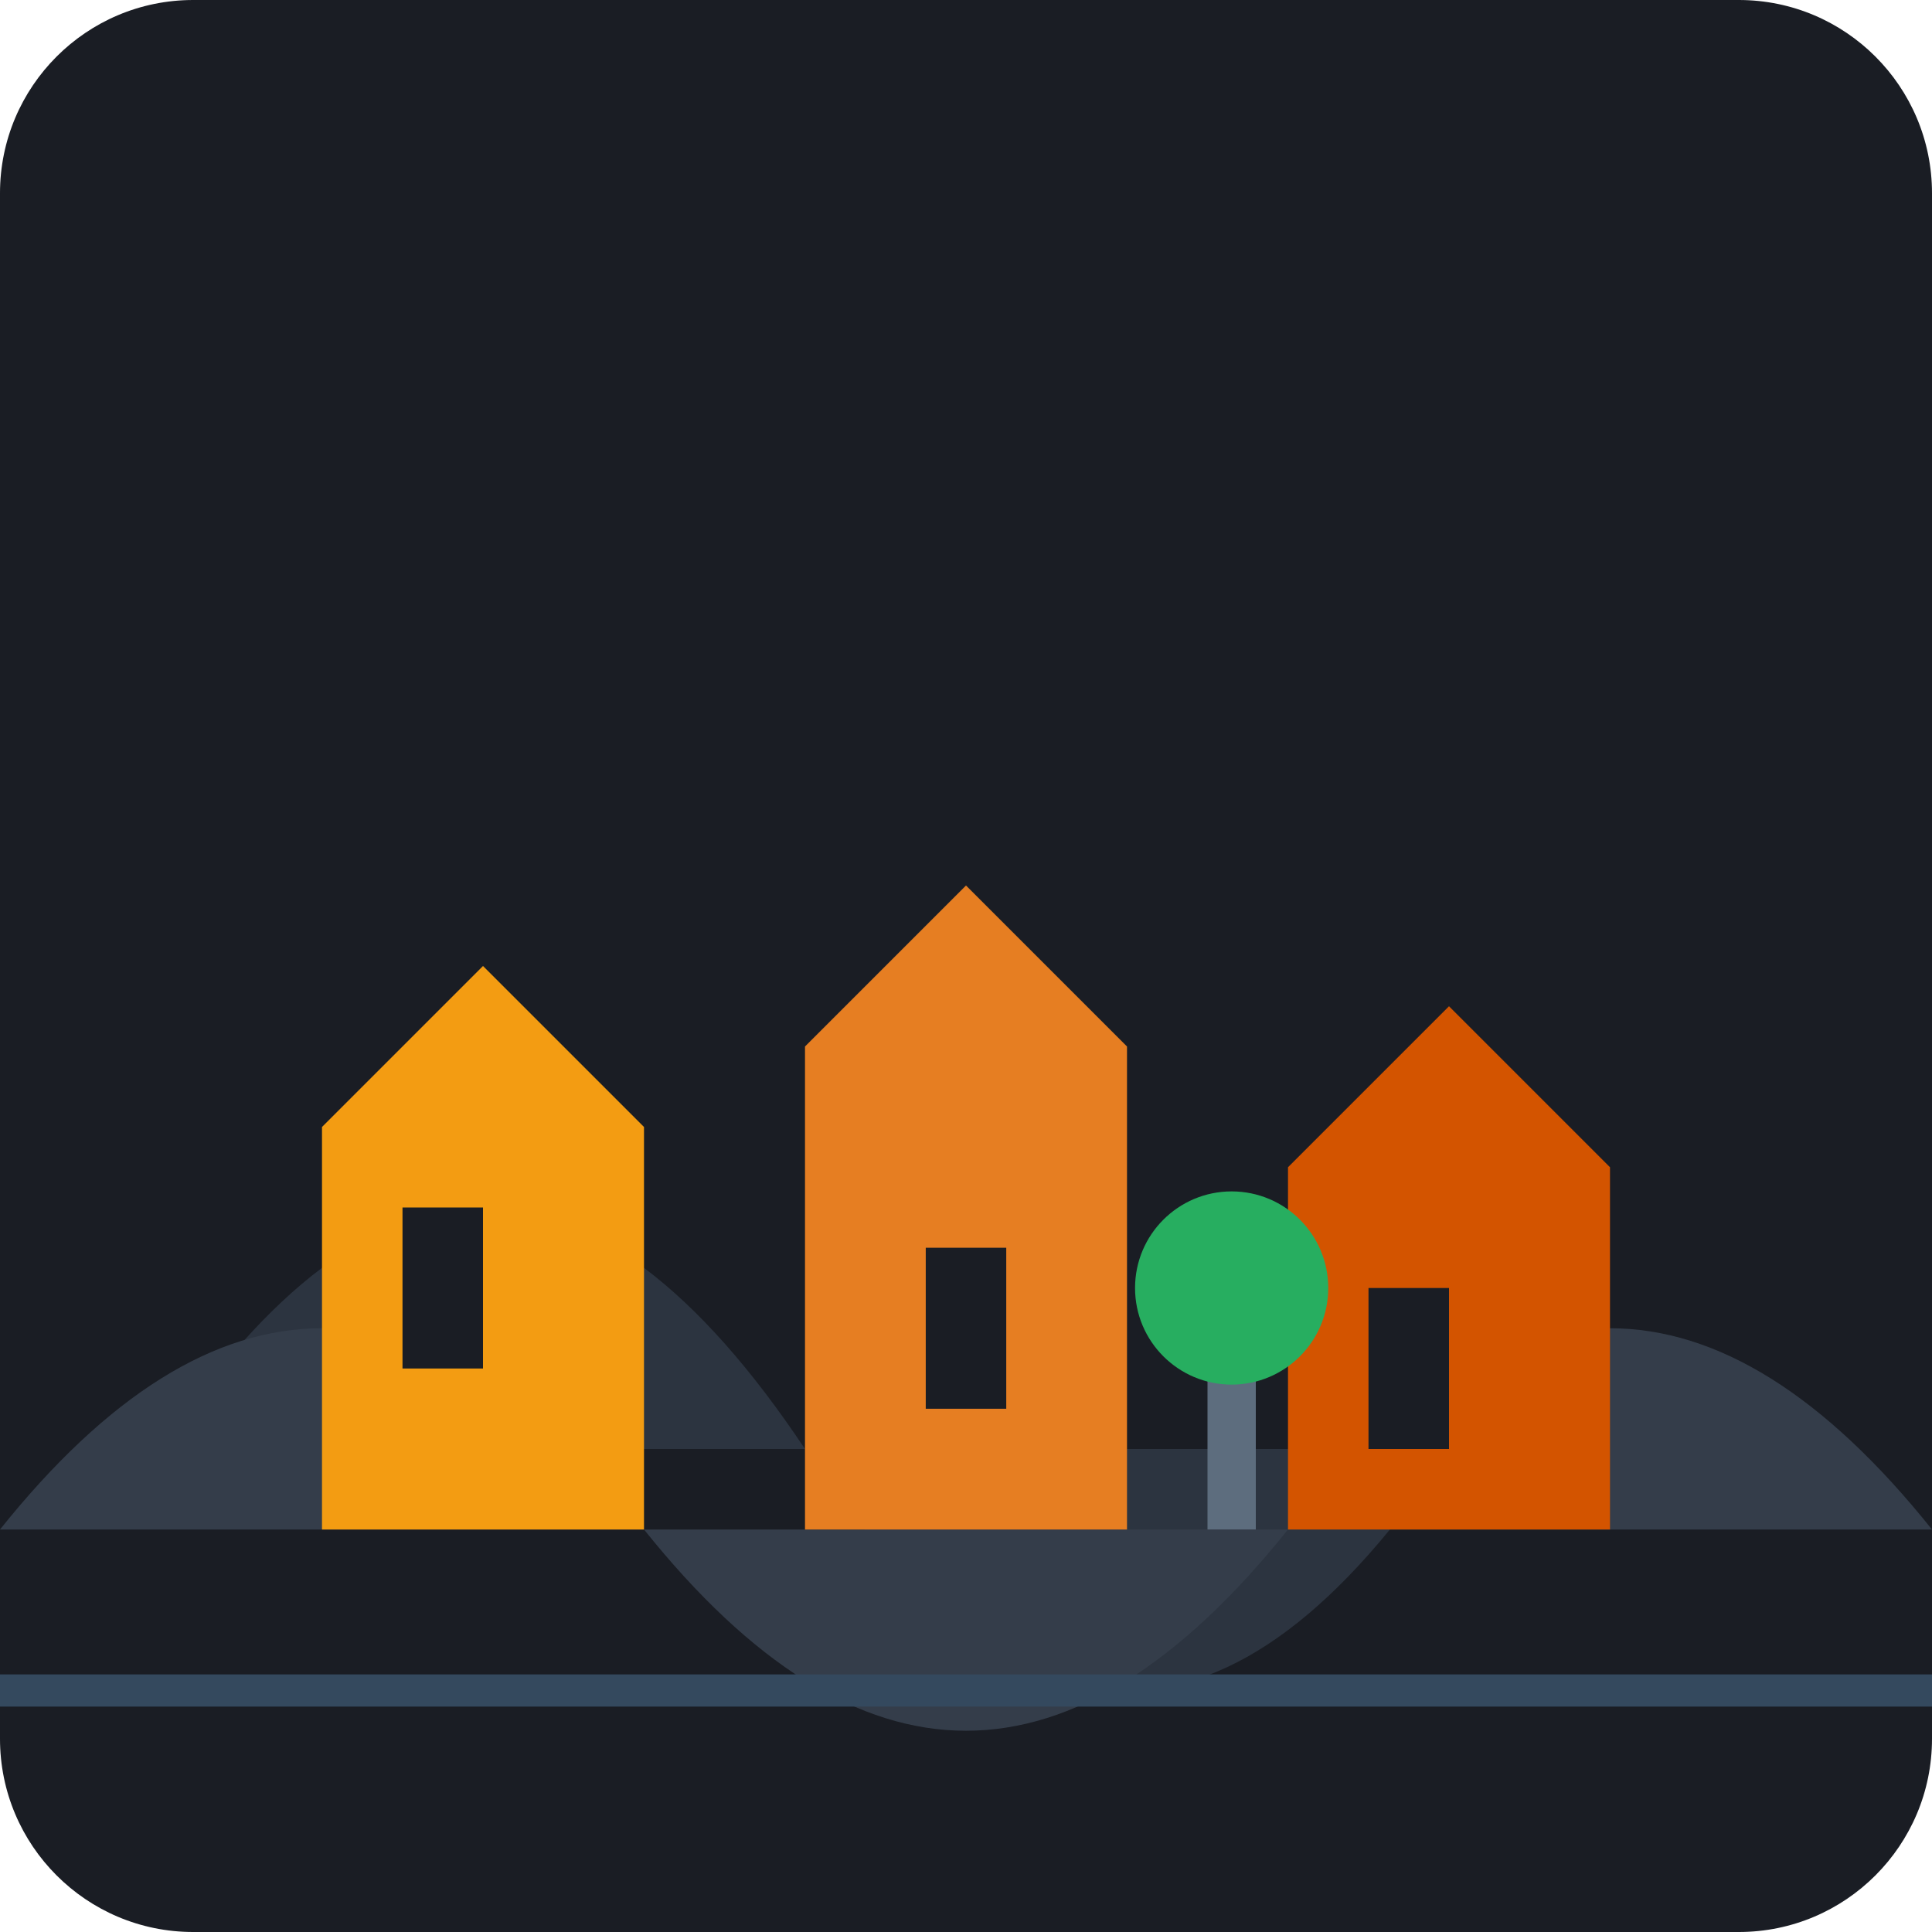
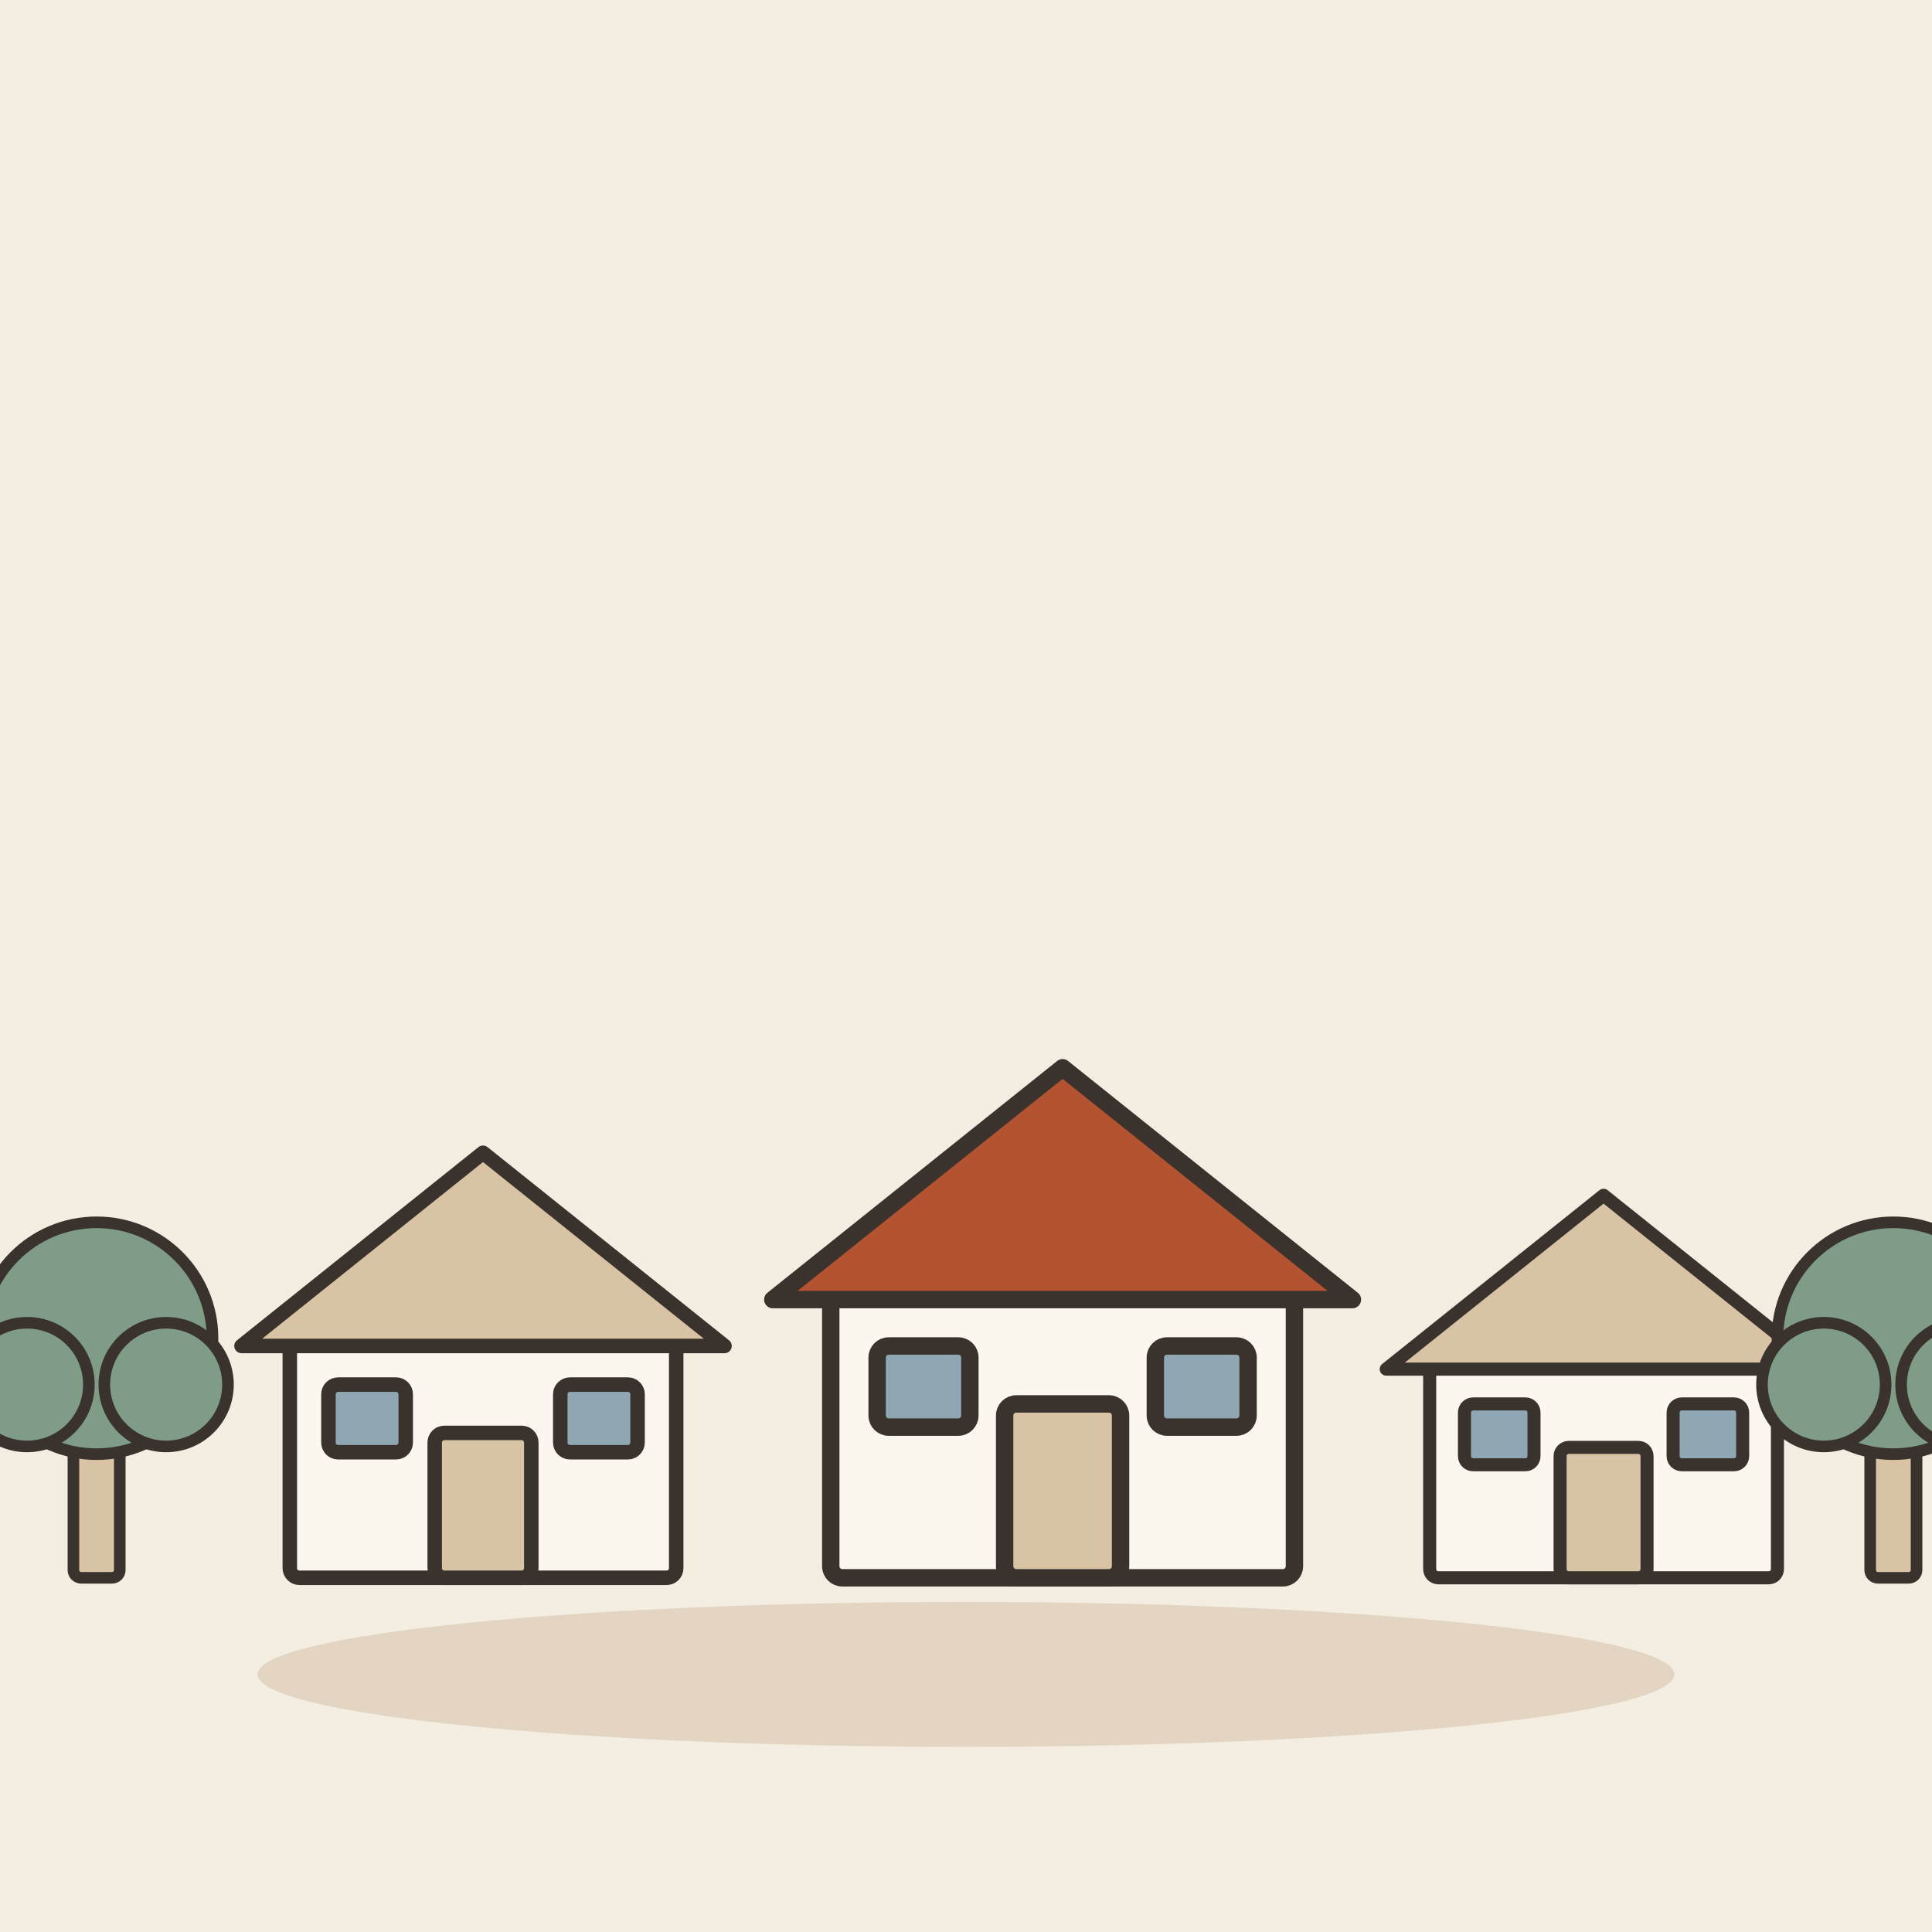
- <svg xmlns="http://www.w3.org/2000/svg" viewBox="0 0 240 240">
-   <rect width="240" height="240" rx="24" fill="#1A1D24" />
-   <path d="M20 180 Q 60 120 100 180 T 180 180" fill="#2C3440" />
-   <path d="M0 190 Q 40 140 80 190 T 160 190 T 240 190" fill="#343D4A" />
-   <path d="M40 190 L 80 190 L 80 140 L 60 120 L 40 140 Z" fill="#F39C12" />
-   <rect x="50" y="150" width="10" height="20" fill="#1A1D24" />
-   <path d="M100 190 L 140 190 L 140 130 L 120 110 L 100 130 Z" fill="#E67E22" />
-   <rect x="115" y="155" width="10" height="20" fill="#1A1D24" />
-   <path d="M160 190 L 200 190 L 200 145 L 180 125 L 160 145 Z" fill="#D35400" />
-   <rect x="170" y="160" width="10" height="20" fill="#1A1D24" />
-   <rect x="150" y="170" width="6" height="20" fill="#5D6D7E" />
-   <circle cx="153" cy="160" r="12" fill="#27AE60" />
-   <path d="M0 210 L 240 210" stroke="#34495E" stroke-width="4" />
+ <svg xmlns="http://www.w3.org/2000/svg" viewBox="0 0 240 240" data-style="editorial">
+   <rect width="240" height="240" fill="#F4EDE2" />
+   <ellipse cx="120" cy="208" rx="88" ry="9" fill="#E3D5C1" />
+   <g transform="translate(120 196) scale(1.2 1.2)">
+     <g transform="translate(-50 0) scale(0.5 0.5)">
+       <rect x="-40" y="-50" width="80" height="50" rx="2" fill="#FBF6EE" stroke="#3A332D" stroke-width="3" stroke-linecap="round" stroke-linejoin="round" />
+       <path d="M-50 -48L0 -88L50 -48Z" fill="#D8C3A5" stroke="#3A332D" stroke-width="3" stroke-linecap="round" stroke-linejoin="round" />
+       <rect x="-10" y="-30" width="20" height="30" rx="2" fill="#D8C3A5" stroke="#3A332D" stroke-width="3" stroke-linecap="round" stroke-linejoin="round" />
+       <rect x="-32" y="-40" width="16" height="14" rx="2" fill="#8FA7B3" stroke="#3A332D" stroke-width="3" stroke-linecap="round" stroke-linejoin="round" />
+       <rect x="16" y="-40" width="16" height="14" rx="2" fill="#8FA7B3" stroke="#3A332D" stroke-width="3" stroke-linecap="round" stroke-linejoin="round" />
+     </g>
+     <g transform="translate(10 0) scale(0.6 0.6)">
+       <rect x="-40" y="-50" width="80" height="50" rx="2" fill="#FBF6EE" stroke="#3A332D" stroke-width="3" stroke-linecap="round" stroke-linejoin="round" />
+       <path d="M-50 -48L0 -88L50 -48Z" fill="#B4532F" stroke="#3A332D" stroke-width="3" stroke-linecap="round" stroke-linejoin="round" />
+       <rect x="-10" y="-30" width="20" height="30" rx="2" fill="#D8C3A5" stroke="#3A332D" stroke-width="3" stroke-linecap="round" stroke-linejoin="round" />
+       <rect x="-32" y="-40" width="16" height="14" rx="2" fill="#8FA7B3" stroke="#3A332D" stroke-width="3" stroke-linecap="round" stroke-linejoin="round" />
+       <rect x="16" y="-40" width="16" height="14" rx="2" fill="#8FA7B3" stroke="#3A332D" stroke-width="3" stroke-linecap="round" stroke-linejoin="round" />
+     </g>
+     <g transform="translate(66 0) scale(0.45 0.45)">
+       <rect x="-40" y="-50" width="80" height="50" rx="2" fill="#FBF6EE" stroke="#3A332D" stroke-width="3" stroke-linecap="round" stroke-linejoin="round" />
+       <path d="M-50 -48L0 -88L50 -48Z" fill="#D8C3A5" stroke="#3A332D" stroke-width="3" stroke-linecap="round" stroke-linejoin="round" />
+       <rect x="-10" y="-30" width="20" height="30" rx="2" fill="#D8C3A5" stroke="#3A332D" stroke-width="3" stroke-linecap="round" stroke-linejoin="round" />
+       <rect x="-32" y="-40" width="16" height="14" rx="2" fill="#8FA7B3" stroke="#3A332D" stroke-width="3" stroke-linecap="round" stroke-linejoin="round" />
+       <rect x="16" y="-40" width="16" height="14" rx="2" fill="#8FA7B3" stroke="#3A332D" stroke-width="3" stroke-linecap="round" stroke-linejoin="round" />
+     </g>
+     <g transform="translate(-90 0) scale(0.4 0.4)">
+       <rect x="-6" y="-40" width="12" height="40" rx="2" fill="#D8C3A5" stroke="#3A332D" stroke-width="3" stroke-linecap="round" stroke-linejoin="round" />
+       <circle cx="0" cy="-62" r="30" fill="#7E9C86" stroke="#3A332D" stroke-width="3" stroke-linecap="round" stroke-linejoin="round" />
+       <circle cx="-18" cy="-50" r="16" fill="#7E9C86" stroke="#3A332D" stroke-width="3" stroke-linecap="round" stroke-linejoin="round" />
+       <circle cx="18" cy="-50" r="16" fill="#7E9C86" stroke="#3A332D" stroke-width="3" stroke-linecap="round" stroke-linejoin="round" />
+     </g>
+     <g transform="translate(96 0) scale(0.4 0.4)">
+       <rect x="-6" y="-40" width="12" height="40" rx="2" fill="#D8C3A5" stroke="#3A332D" stroke-width="3" stroke-linecap="round" stroke-linejoin="round" />
+       <circle cx="0" cy="-62" r="30" fill="#7E9C86" stroke="#3A332D" stroke-width="3" stroke-linecap="round" stroke-linejoin="round" />
+       <circle cx="-18" cy="-50" r="16" fill="#7E9C86" stroke="#3A332D" stroke-width="3" stroke-linecap="round" stroke-linejoin="round" />
+       <circle cx="18" cy="-50" r="16" fill="#7E9C86" stroke="#3A332D" stroke-width="3" stroke-linecap="round" stroke-linejoin="round" />
+     </g>
+   </g>
+   <path d="M0 206L240 206" fill="none" stroke="none" stroke-width="3" stroke-linecap="round" stroke-linejoin="round" />
</svg>
